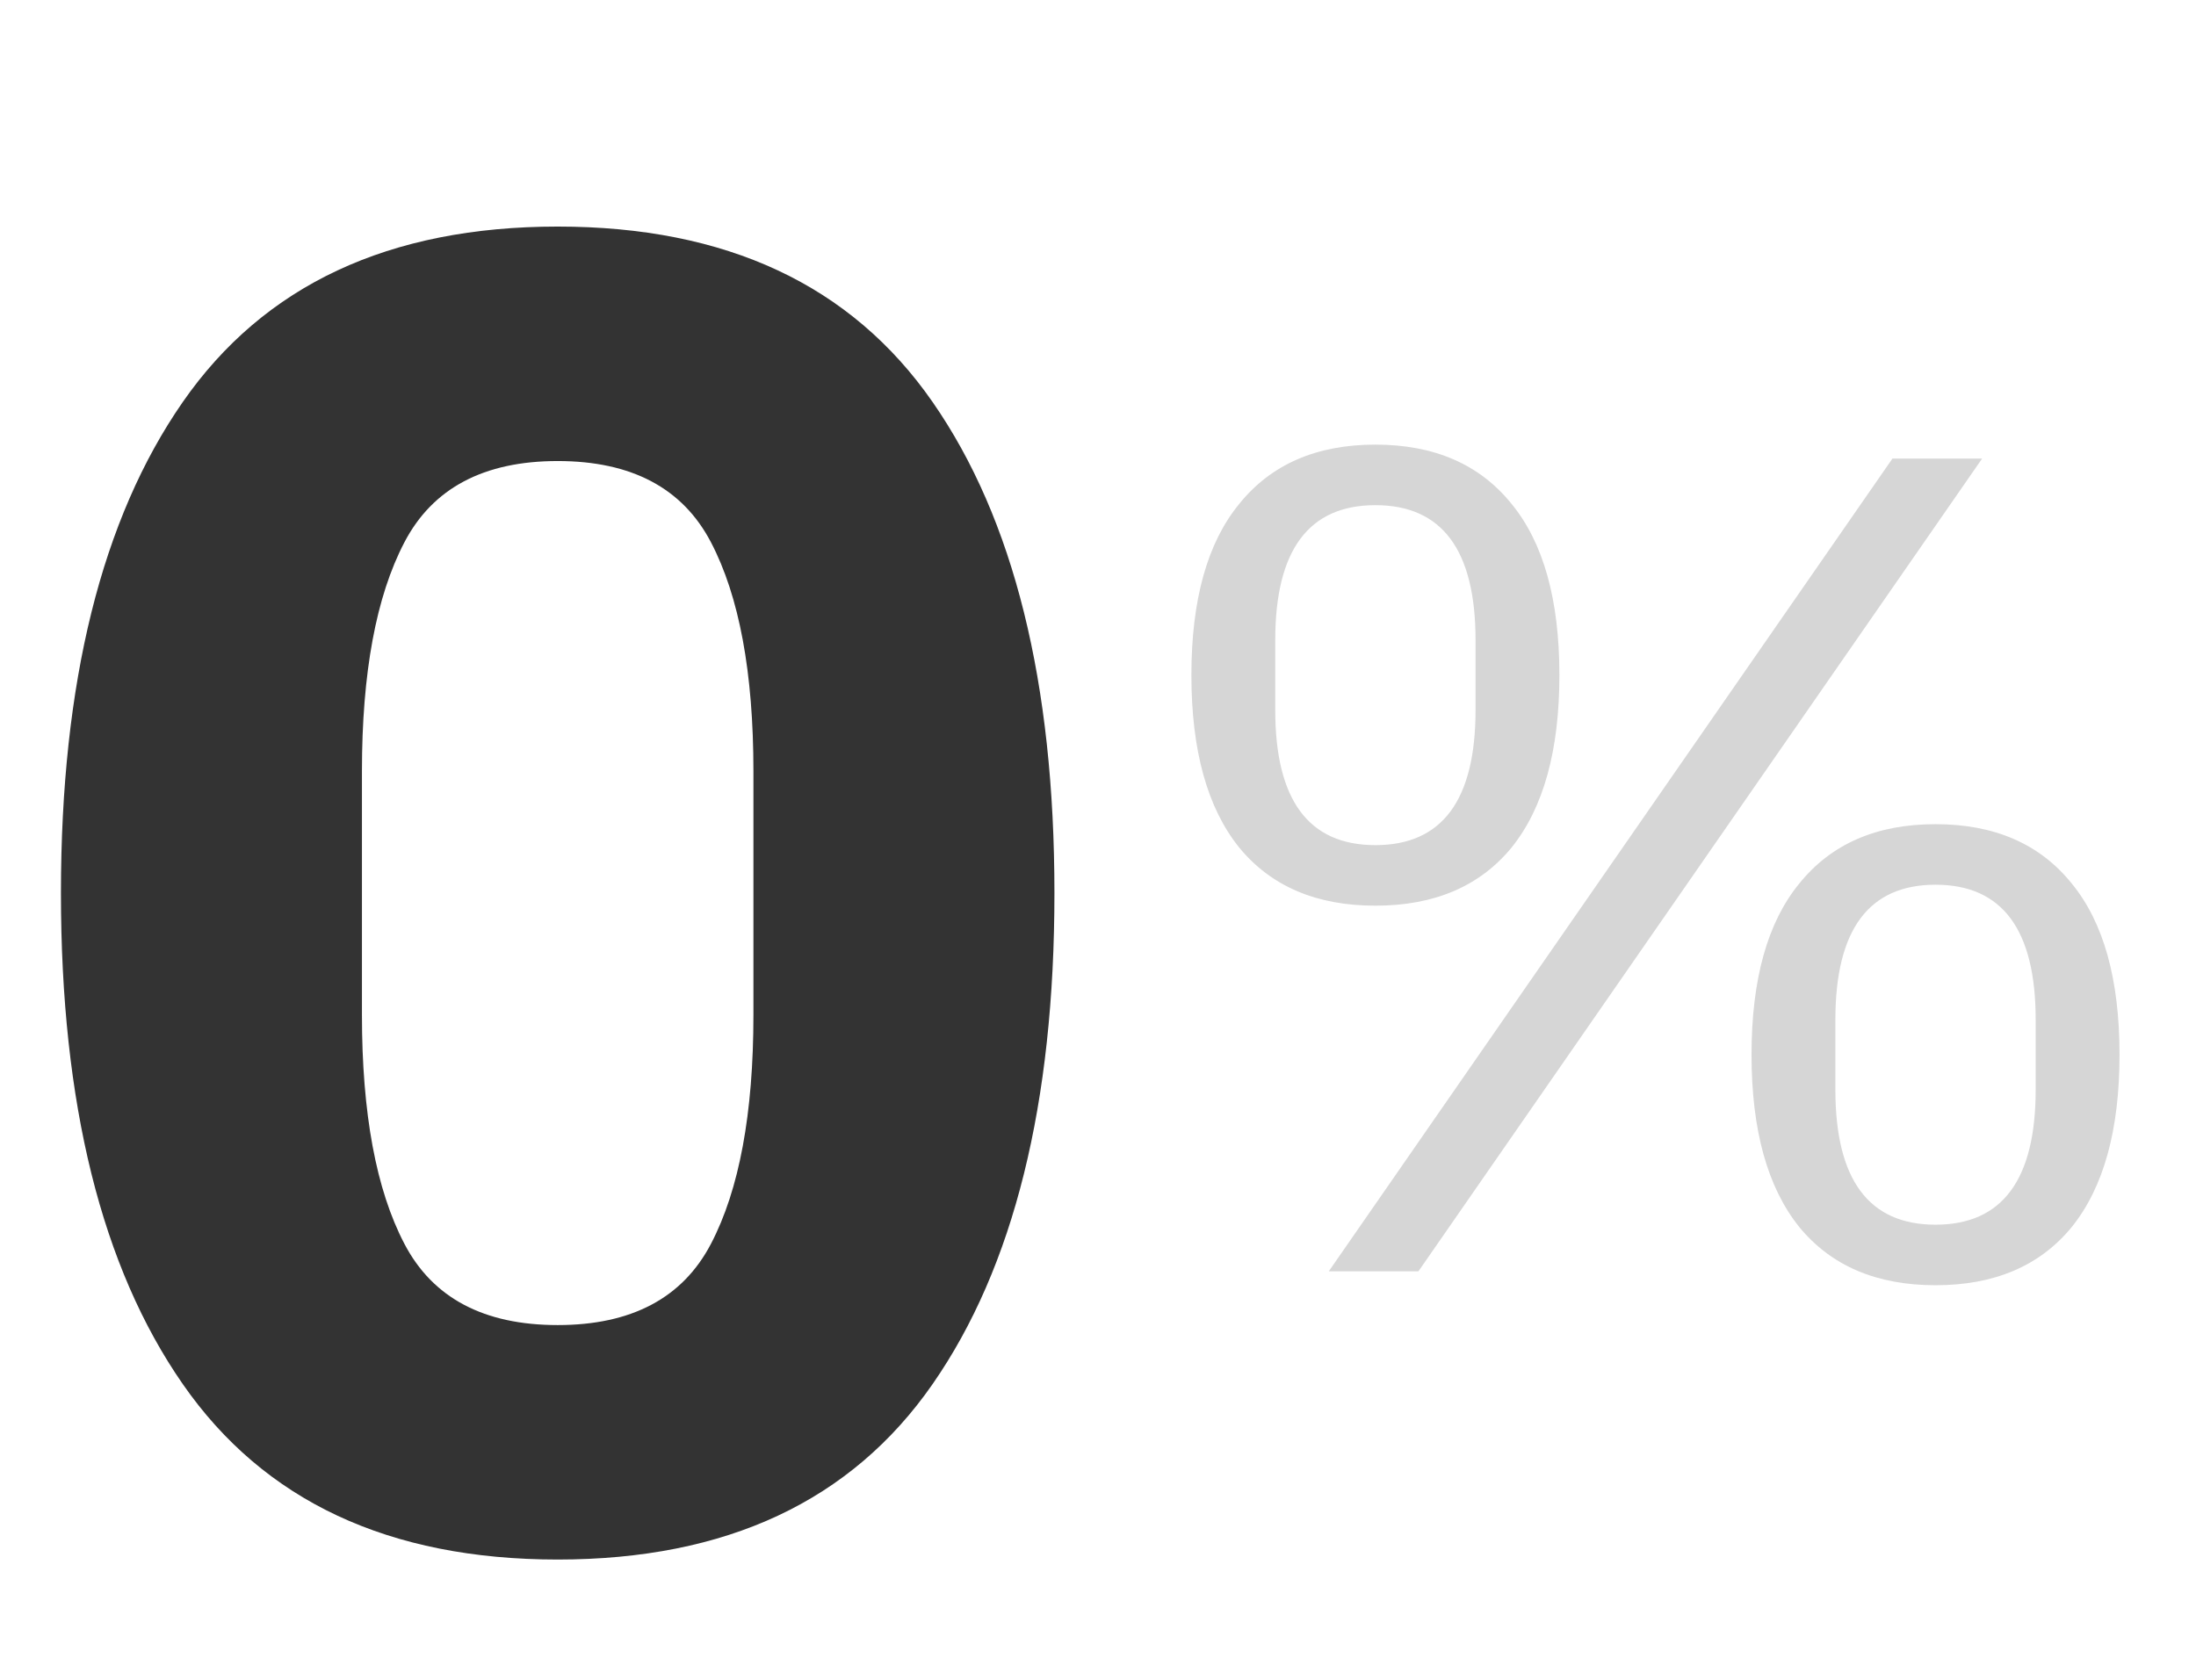
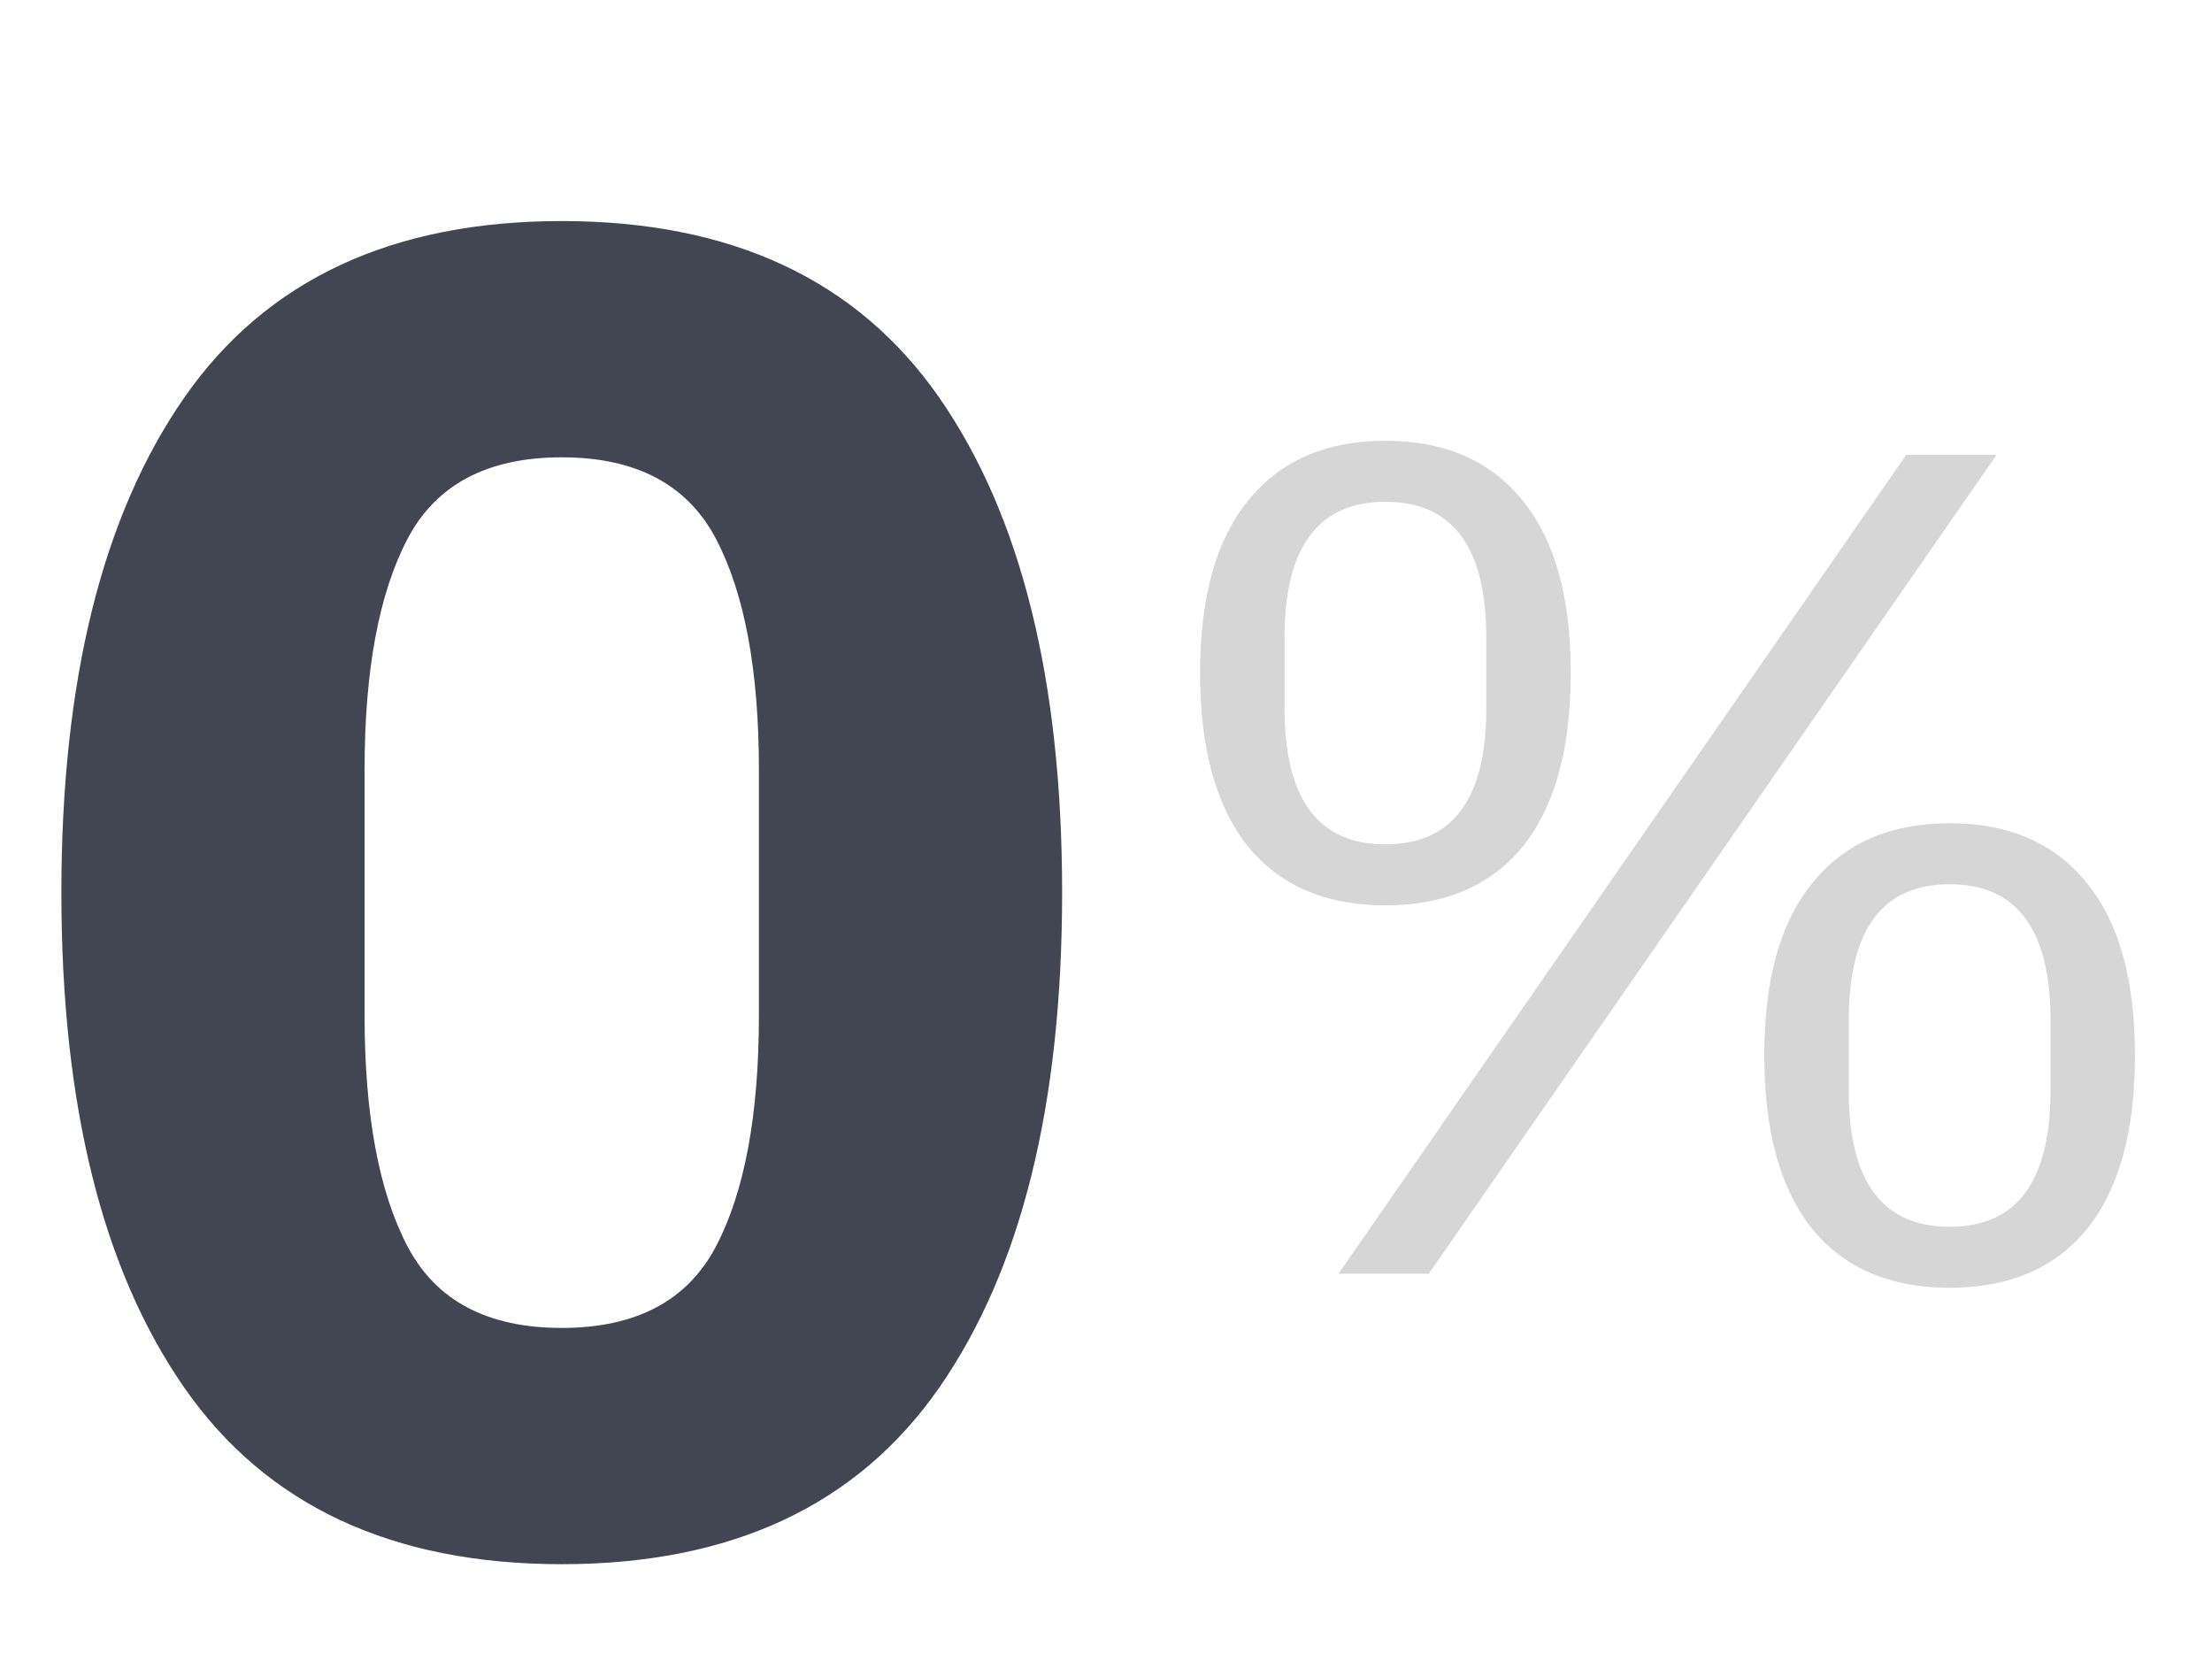
- <svg xmlns="http://www.w3.org/2000/svg" width="132" height="101" fill="none">
-   <path d="M33.522 93.764c-10.138 0-17.65-3.515-22.533-10.545-4.884-7.03-7.326-16.872-7.326-29.526s2.442-22.496 7.326-29.526c4.884-7.03 12.395-10.545 22.533-10.545 10.138 0 17.649 3.515 22.533 10.545 4.884 7.03 7.326 16.872 7.326 29.526s-2.442 22.496-7.326 29.526c-4.884 7.03-12.395 10.545-22.533 10.545Zm0-14.097c4.44 0 7.51-1.628 9.213-4.884 1.702-3.256 2.553-7.844 2.553-13.764V46.367c0-5.92-.851-10.508-2.553-13.764-1.702-3.256-4.773-4.884-9.213-4.884-4.44 0-7.511 1.628-9.213 4.884-1.702 3.256-2.553 7.844-2.553 13.764v14.652c0 5.92.85 10.508 2.553 13.764 1.702 3.256 4.773 4.884 9.213 4.884Z" fill="#333" />
-   <path d="m79.874 76.432 33.879-48.86h5.39l-33.88 48.86h-5.39Zm2.8-21.98c-3.547 0-6.277-1.167-8.19-3.5-1.914-2.38-2.87-5.834-2.87-10.36 0-4.527.956-7.957 2.87-10.29 1.913-2.38 4.643-3.57 8.19-3.57 3.546 0 6.276 1.19 8.19 3.57 1.913 2.333 2.87 5.763 2.87 10.29 0 4.526-.957 7.98-2.87 10.36-1.914 2.333-4.644 3.5-8.19 3.5Zm0-3.64c4.013 0 6.02-2.707 6.02-8.12v-4.2c0-5.414-2.007-8.12-6.02-8.12-4.014 0-6.02 2.706-6.02 8.12v4.2c0 5.413 2.006 8.12 6.02 8.12Zm33.669 26.46c-3.546 0-6.276-1.167-8.19-3.5-1.913-2.38-2.87-5.834-2.87-10.36 0-4.527.957-7.957 2.87-10.29 1.914-2.38 4.644-3.57 8.19-3.57 3.547 0 6.277 1.19 8.19 3.57 1.914 2.333 2.87 5.763 2.87 10.29 0 4.526-.956 7.98-2.87 10.36-1.913 2.333-4.643 3.5-8.19 3.5Zm0-3.64c4.014 0 6.02-2.707 6.02-8.12v-4.2c0-5.414-2.006-8.12-6.02-8.12-4.013 0-6.02 2.706-6.02 8.12v4.2c0 5.413 2.007 8.12 6.02 8.12Z" fill="#D6D6D6" />
+ <svg xmlns="http://www.w3.org/2000/svg" width="132" height="100" viewBox="0 0 132 100" fill="none">
+   <path d="M33.522 93.332C23.384 93.332 15.873 89.817 10.989 82.787C6.105 75.757 3.663 65.915 3.663 53.261C3.663 40.607 6.105 30.765 10.989 23.735C15.873 16.705 23.384 13.19 33.522 13.19C43.66 13.19 51.171 16.705 56.055 23.735C60.939 30.765 63.381 40.607 63.381 53.261C63.381 65.915 60.939 75.757 56.055 82.787C51.171 89.817 43.66 93.332 33.522 93.332ZM33.522 79.235C37.962 79.235 41.033 77.607 42.735 74.351C44.437 71.095 45.288 66.507 45.288 60.587V45.935C45.288 40.015 44.437 35.427 42.735 32.171C41.033 28.915 37.962 27.287 33.522 27.287C29.082 27.287 26.011 28.915 24.309 32.171C22.607 35.427 21.756 40.015 21.756 45.935V60.587C21.756 66.507 22.607 71.095 24.309 74.351C26.011 77.607 29.082 79.235 33.522 79.235Z" fill="#414652" />
+   <path d="M79.874 76L113.753 27.14H119.143L85.263 76H79.874ZM82.674 54.02C79.127 54.02 76.397 52.853 74.484 50.52C72.57 48.14 71.614 44.687 71.614 40.16C71.614 35.633 72.57 32.203 74.484 29.87C76.397 27.49 79.127 26.3 82.674 26.3C86.22 26.3 88.95 27.49 90.864 29.87C92.777 32.203 93.734 35.633 93.734 40.16C93.734 44.687 92.777 48.14 90.864 50.52C88.95 52.853 86.22 54.02 82.674 54.02ZM82.674 50.38C86.687 50.38 88.694 47.673 88.694 42.26V38.06C88.694 32.647 86.687 29.94 82.674 29.94C78.66 29.94 76.653 32.647 76.653 38.06V42.26C76.653 47.673 78.66 50.38 82.674 50.38ZM116.343 76.84C112.797 76.84 110.067 75.673 108.153 73.34C106.24 70.96 105.283 67.507 105.283 62.98C105.283 58.453 106.24 55.023 108.153 52.69C110.067 50.31 112.797 49.12 116.343 49.12C119.89 49.12 122.62 50.31 124.533 52.69C126.447 55.023 127.403 58.453 127.403 62.98C127.403 67.507 126.447 70.96 124.533 73.34C122.62 75.673 119.89 76.84 116.343 76.84ZM116.343 73.2C120.357 73.2 122.363 70.493 122.363 65.08V60.88C122.363 55.467 120.357 52.76 116.343 52.76C112.33 52.76 110.323 55.467 110.323 60.88V65.08C110.323 70.493 112.33 73.2 116.343 73.2Z" fill="#D6D6D6" />
</svg>
